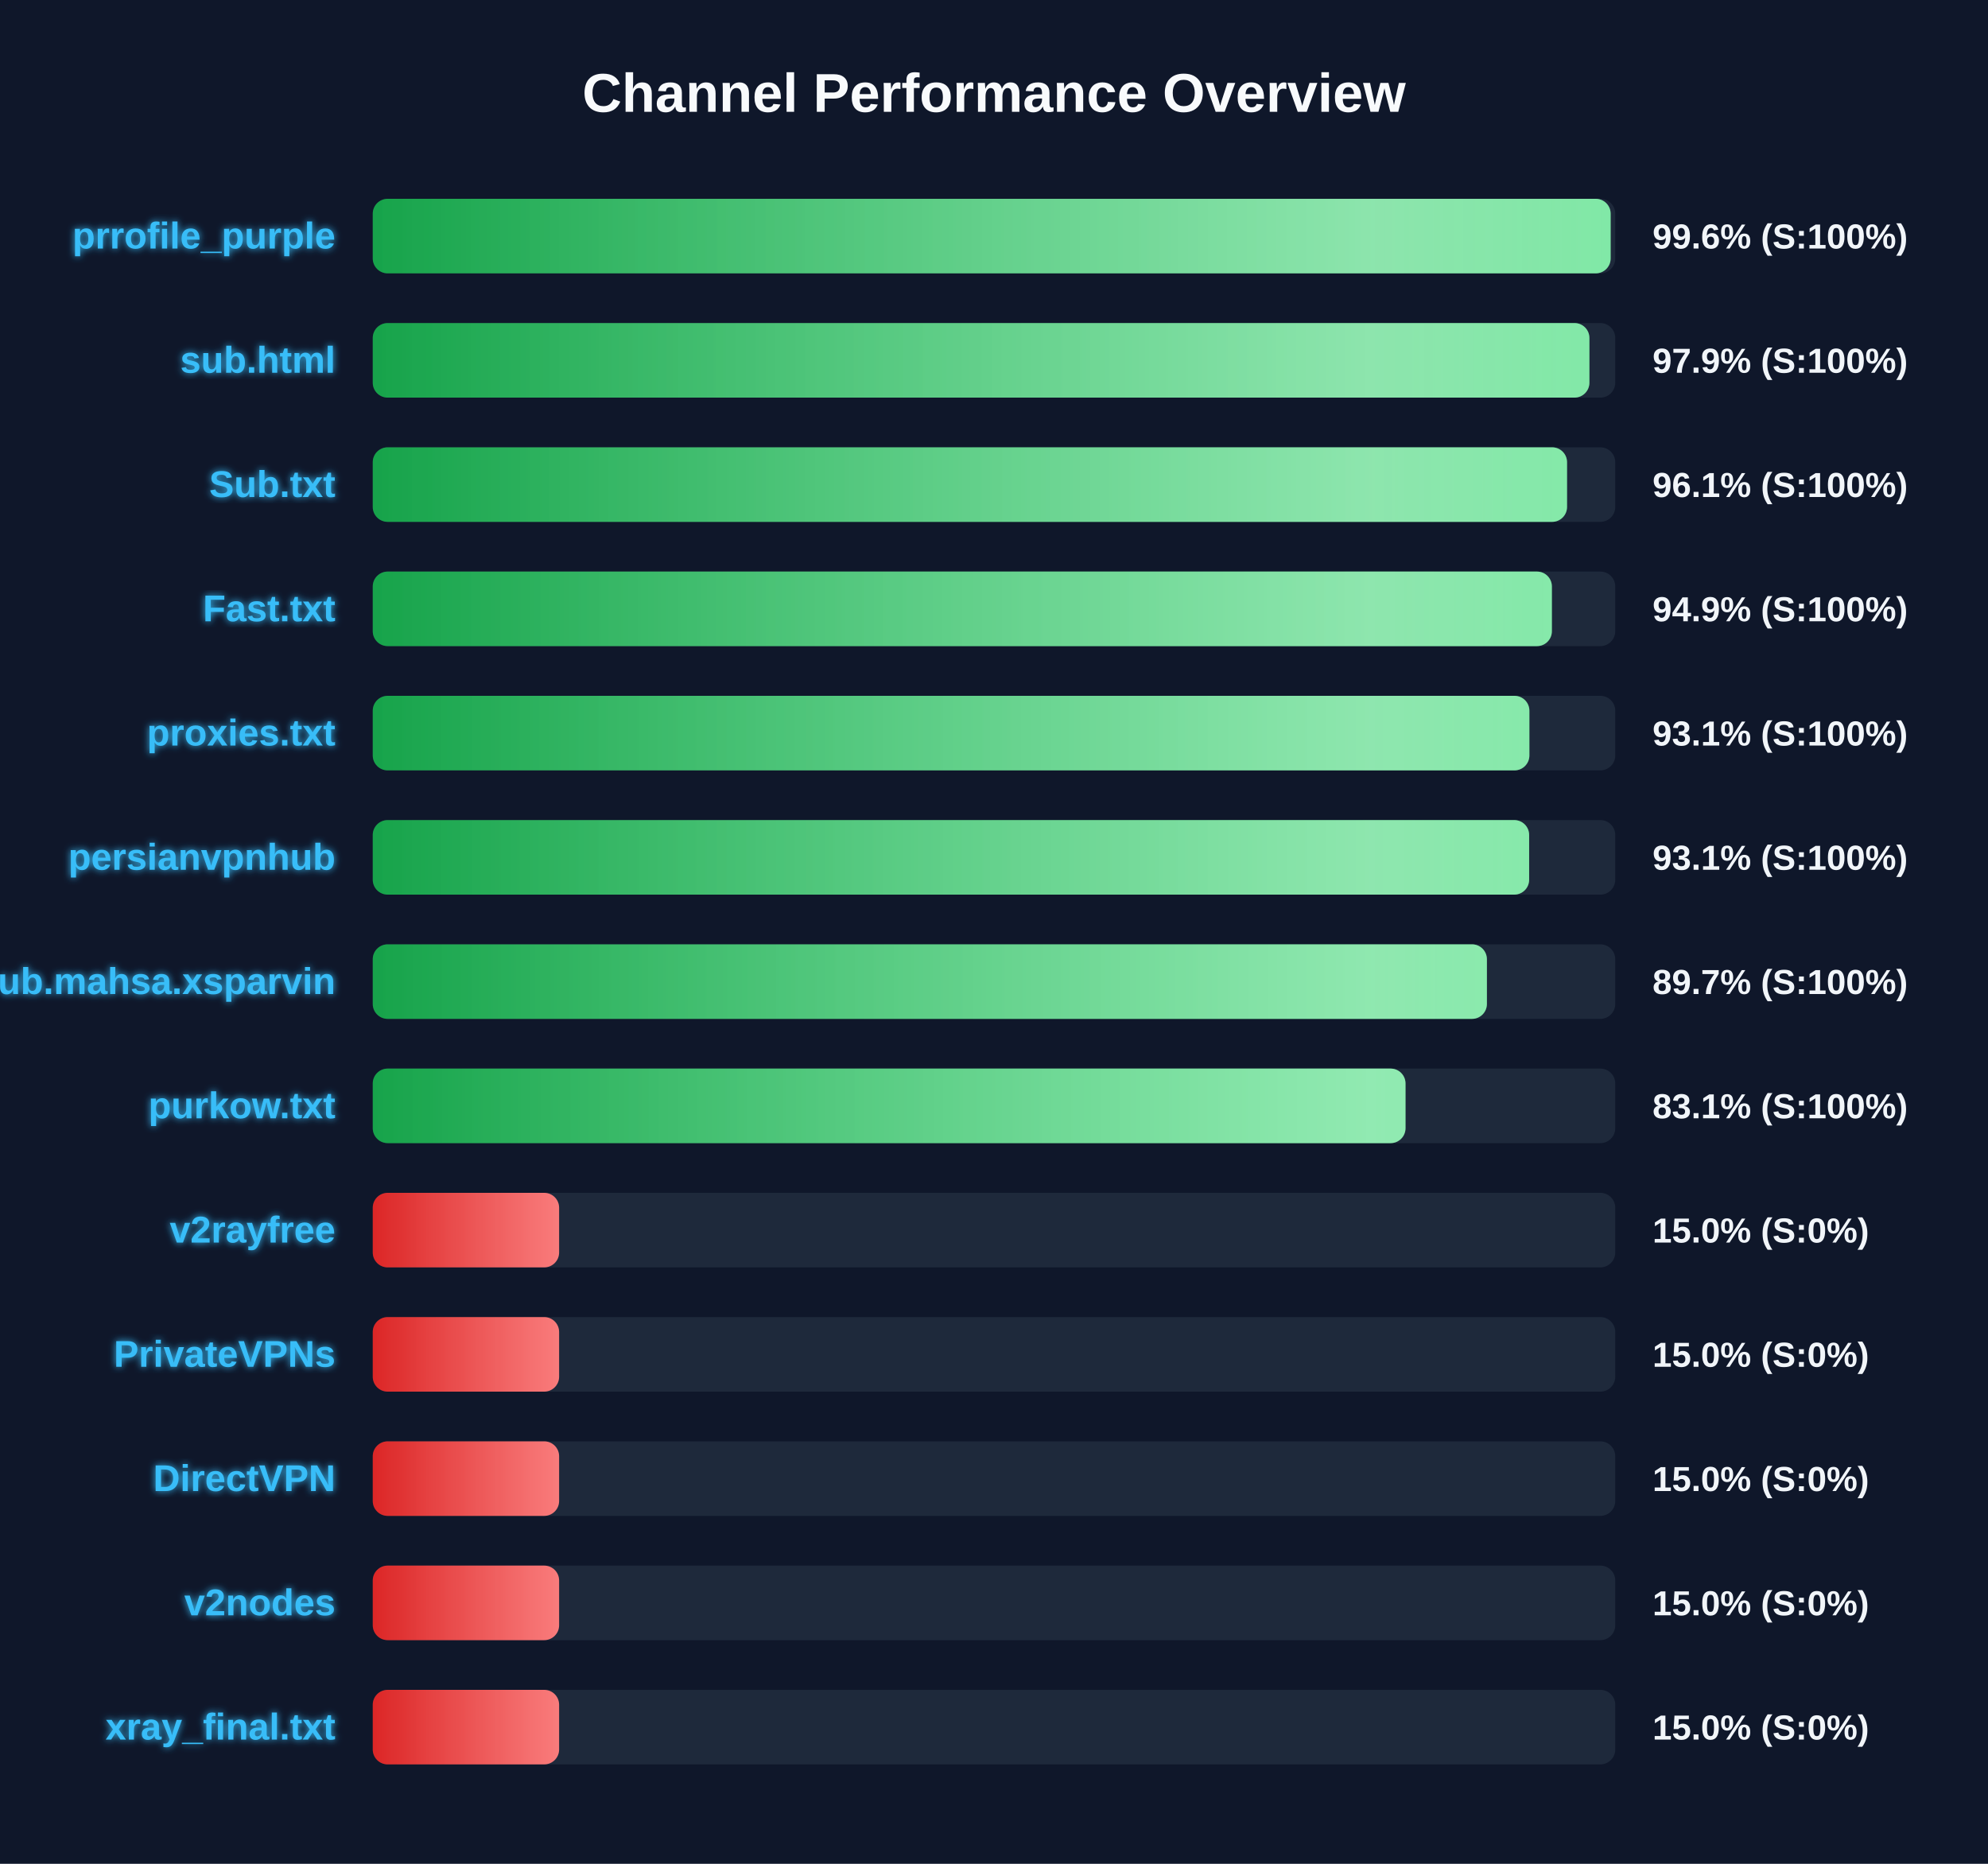
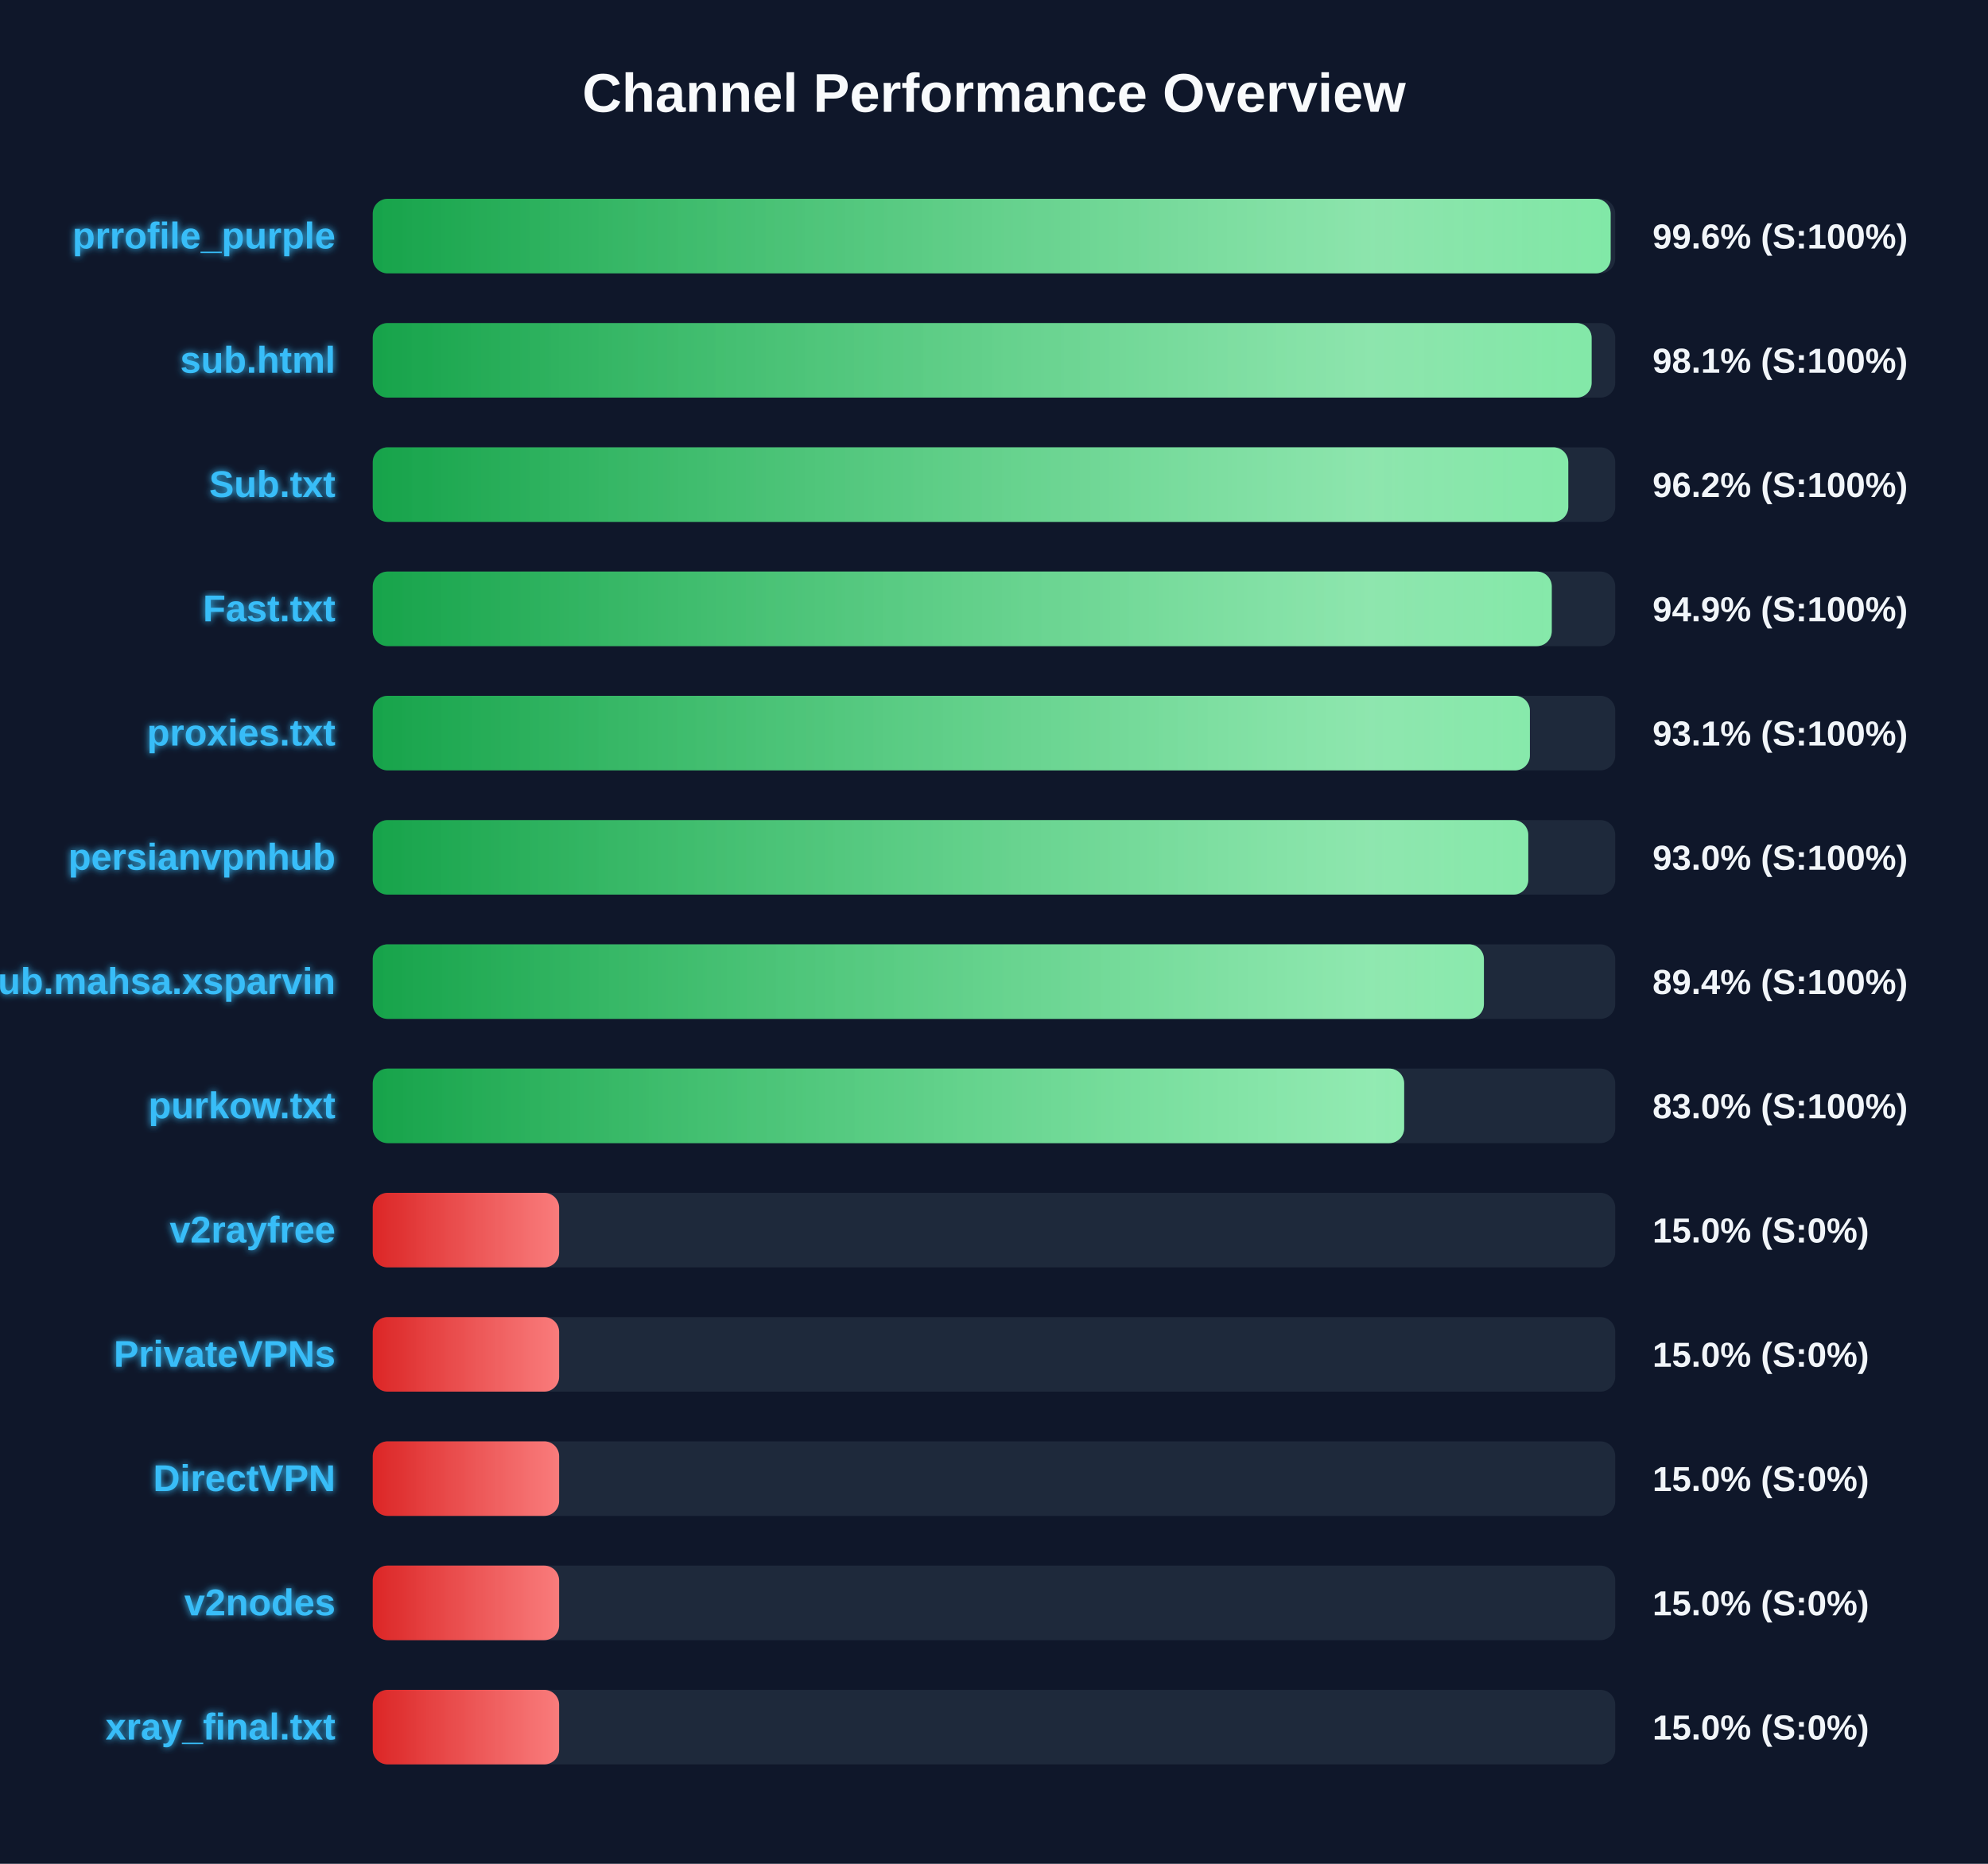
<svg xmlns="http://www.w3.org/2000/svg" width="800" height="750" version="1.1">
  <defs>
    <linearGradient id="grad-green" x1="0%" y1="0%" x2="100%" y2="0%">
      <stop offset="0%" stop-color="#16a34a" />
      <stop offset="100%" stop-color="#4ade80" />
    </linearGradient>
    <linearGradient id="grad-yellow" x1="0%" y1="0%" x2="100%" y2="0%">
      <stop offset="0%" stop-color="#ca8a04" />
      <stop offset="100%" stop-color="#fde047" />
    </linearGradient>
    <linearGradient id="grad-red" x1="0%" y1="0%" x2="100%" y2="0%">
      <stop offset="0%" stop-color="#dc2626" />
      <stop offset="100%" stop-color="#f87171" />
    </linearGradient>
    <linearGradient id="shimmer" x1="0%" y1="0%" x2="100%" y2="0%">
      <stop offset="0%" stop-color="rgba(255,255,255,0)" />
      <stop offset="50%" stop-color="rgba(255,255,255,0.4)" />
      <stop offset="100%" stop-color="rgba(255,255,255,0)" />
    </linearGradient>
    <filter id="glow" x="-20%" y="-20%" width="140%" height="140%">
      <feGaussianBlur stdDeviation="1.5" result="blur" />
      <feComposite in="SourceGraphic" in2="blur" operator="over" />
    </filter>
  </defs>
  <style>
        .bg-rect { fill: #0f172a; }
        .title { font: bold 22px 'Segoe UI', Arial, sans-serif; fill: #f8fafc; }
        .row { font: bold 15px 'Segoe UI', Arial, sans-serif; fill: #38bdf8; filter: url(#glow); }
        .score { font: bold 14px 'Segoe UI', Arial, sans-serif; fill: #f1f5f9; }
        @keyframes shimmer-anim {
            0% { transform: translateX(-100%); }
            100% { transform: translateX(200%); }
        }
        .shimmer-rect {
            animation: shimmer-anim 2.5s infinite linear;
        }
    </style>
  <rect width="100%" height="100%" class="bg-rect" />
  <text x="400" y="45" text-anchor="middle" class="title">Channel Performance Overview</text>
  <rect x="150" y="80" width="500" height="30" fill="#1e293b" rx="6" />
  <clipPath id="clip-0">
    <rect x="150" y="80" width="498.15" height="30" rx="6" />
  </clipPath>
  <rect x="150" y="80" width="498.15" height="30" fill="url(#grad-green)" rx="6" />
  <g clip-path="url(#clip-0)">
    <rect x="150" y="80" width="100%" height="30" fill="url(#shimmer)" class="shimmer-rect" />
  </g>
  <text x="135" y="100" text-anchor="end" class="row">prrofile_purple</text>
  <text x="665" y="100" text-anchor="start" class="score">99.6% (S:100%)</text>
  <rect x="150" y="130" width="500" height="30" fill="#1e293b" rx="6" />
  <clipPath id="clip-1">
-     <rect x="150" y="130" width="489.6" height="30" rx="6" />
+     <rect x="150" y="130" width="490.5" height="30" rx="6" />
  </clipPath>
-   <rect x="150" y="130" width="489.6" height="30" fill="url(#grad-green)" rx="6" />
+   <rect x="150" y="130" width="490.5" height="30" fill="url(#grad-green)" rx="6" />
  <g clip-path="url(#clip-1)">
    <rect x="150" y="130" width="100%" height="30" fill="url(#shimmer)" class="shimmer-rect" />
  </g>
  <text x="135" y="150" text-anchor="end" class="row">sub.html</text>
-   <text x="665" y="150" text-anchor="start" class="score">97.9% (S:100%)</text>
+   <text x="665" y="150" text-anchor="start" class="score">98.1% (S:100%)</text>
  <rect x="150" y="180" width="500" height="30" fill="#1e293b" rx="6" />
  <clipPath id="clip-2">
-     <rect x="150" y="180" width="480.6" height="30" rx="6" />
+     <rect x="150" y="180" width="481.1" height="30" rx="6" />
  </clipPath>
-   <rect x="150" y="180" width="480.6" height="30" fill="url(#grad-green)" rx="6" />
+   <rect x="150" y="180" width="481.1" height="30" fill="url(#grad-green)" rx="6" />
  <g clip-path="url(#clip-2)">
    <rect x="150" y="180" width="100%" height="30" fill="url(#shimmer)" class="shimmer-rect" />
  </g>
  <text x="135" y="200" text-anchor="end" class="row">Sub.txt</text>
-   <text x="665" y="200" text-anchor="start" class="score">96.1% (S:100%)</text>
+   <text x="665" y="200" text-anchor="start" class="score">96.2% (S:100%)</text>
  <rect x="150" y="230" width="500" height="30" fill="#1e293b" rx="6" />
  <clipPath id="clip-3">
-     <rect x="150" y="230" width="474.5" height="30" rx="6" />
+     <rect x="150" y="230" width="474.45" height="30" rx="6" />
  </clipPath>
-   <rect x="150" y="230" width="474.5" height="30" fill="url(#grad-green)" rx="6" />
+   <rect x="150" y="230" width="474.45" height="30" fill="url(#grad-green)" rx="6" />
  <g clip-path="url(#clip-3)">
    <rect x="150" y="230" width="100%" height="30" fill="url(#shimmer)" class="shimmer-rect" />
  </g>
  <text x="135" y="250" text-anchor="end" class="row">Fast.txt</text>
  <text x="665" y="250" text-anchor="start" class="score">94.9% (S:100%)</text>
  <rect x="150" y="280" width="500" height="30" fill="#1e293b" rx="6" />
  <clipPath id="clip-4">
-     <rect x="150" y="280" width="465.45" height="30" rx="6" />
+     <rect x="150" y="280" width="465.65" height="30" rx="6" />
  </clipPath>
-   <rect x="150" y="280" width="465.45" height="30" fill="url(#grad-green)" rx="6" />
+   <rect x="150" y="280" width="465.65" height="30" fill="url(#grad-green)" rx="6" />
  <g clip-path="url(#clip-4)">
    <rect x="150" y="280" width="100%" height="30" fill="url(#shimmer)" class="shimmer-rect" />
  </g>
  <text x="135" y="300" text-anchor="end" class="row">proxies.txt</text>
  <text x="665" y="300" text-anchor="start" class="score">93.1% (S:100%)</text>
  <rect x="150" y="330" width="500" height="30" fill="#1e293b" rx="6" />
  <clipPath id="clip-5">
-     <rect x="150" y="330" width="465.35" height="30" rx="6" />
+     <rect x="150" y="330" width="465.0" height="30" rx="6" />
  </clipPath>
-   <rect x="150" y="330" width="465.35" height="30" fill="url(#grad-green)" rx="6" />
+   <rect x="150" y="330" width="465.0" height="30" fill="url(#grad-green)" rx="6" />
  <g clip-path="url(#clip-5)">
    <rect x="150" y="330" width="100%" height="30" fill="url(#shimmer)" class="shimmer-rect" />
  </g>
  <text x="135" y="350" text-anchor="end" class="row">persianvpnhub</text>
-   <text x="665" y="350" text-anchor="start" class="score">93.1% (S:100%)</text>
+   <text x="665" y="350" text-anchor="start" class="score">93.0% (S:100%)</text>
  <rect x="150" y="380" width="500" height="30" fill="#1e293b" rx="6" />
  <clipPath id="clip-6">
-     <rect x="150" y="380" width="448.35" height="30" rx="6" />
+     <rect x="150" y="380" width="447.15" height="30" rx="6" />
  </clipPath>
-   <rect x="150" y="380" width="448.35" height="30" fill="url(#grad-green)" rx="6" />
+   <rect x="150" y="380" width="447.15" height="30" fill="url(#grad-green)" rx="6" />
  <g clip-path="url(#clip-6)">
    <rect x="150" y="380" width="100%" height="30" fill="url(#shimmer)" class="shimmer-rect" />
  </g>
  <text x="135" y="400" text-anchor="end" class="row">Sub.mahsa.xsparvin</text>
-   <text x="665" y="400" text-anchor="start" class="score">89.7% (S:100%)</text>
+   <text x="665" y="400" text-anchor="start" class="score">89.4% (S:100%)</text>
  <rect x="150" y="430" width="500" height="30" fill="#1e293b" rx="6" />
  <clipPath id="clip-7">
-     <rect x="150" y="430" width="415.6" height="30" rx="6" />
+     <rect x="150" y="430" width="415.05" height="30" rx="6" />
  </clipPath>
-   <rect x="150" y="430" width="415.6" height="30" fill="url(#grad-green)" rx="6" />
+   <rect x="150" y="430" width="415.05" height="30" fill="url(#grad-green)" rx="6" />
  <g clip-path="url(#clip-7)">
    <rect x="150" y="430" width="100%" height="30" fill="url(#shimmer)" class="shimmer-rect" />
  </g>
  <text x="135" y="450" text-anchor="end" class="row">purkow.txt</text>
-   <text x="665" y="450" text-anchor="start" class="score">83.1% (S:100%)</text>
+   <text x="665" y="450" text-anchor="start" class="score">83.0% (S:100%)</text>
  <rect x="150" y="480" width="500" height="30" fill="#1e293b" rx="6" />
  <clipPath id="clip-8">
    <rect x="150" y="480" width="75.0" height="30" rx="6" />
  </clipPath>
  <rect x="150" y="480" width="75.0" height="30" fill="url(#grad-red)" rx="6" />
  <g clip-path="url(#clip-8)">
    <rect x="150" y="480" width="100%" height="30" fill="url(#shimmer)" class="shimmer-rect" />
  </g>
  <text x="135" y="500" text-anchor="end" class="row">v2rayfree</text>
  <text x="665" y="500" text-anchor="start" class="score">15.0% (S:0%)</text>
  <rect x="150" y="530" width="500" height="30" fill="#1e293b" rx="6" />
  <clipPath id="clip-9">
    <rect x="150" y="530" width="75.0" height="30" rx="6" />
  </clipPath>
  <rect x="150" y="530" width="75.0" height="30" fill="url(#grad-red)" rx="6" />
  <g clip-path="url(#clip-9)">
    <rect x="150" y="530" width="100%" height="30" fill="url(#shimmer)" class="shimmer-rect" />
  </g>
  <text x="135" y="550" text-anchor="end" class="row">PrivateVPNs</text>
  <text x="665" y="550" text-anchor="start" class="score">15.0% (S:0%)</text>
  <rect x="150" y="580" width="500" height="30" fill="#1e293b" rx="6" />
  <clipPath id="clip-10">
    <rect x="150" y="580" width="75.0" height="30" rx="6" />
  </clipPath>
  <rect x="150" y="580" width="75.0" height="30" fill="url(#grad-red)" rx="6" />
  <g clip-path="url(#clip-10)">
    <rect x="150" y="580" width="100%" height="30" fill="url(#shimmer)" class="shimmer-rect" />
  </g>
  <text x="135" y="600" text-anchor="end" class="row">DirectVPN</text>
  <text x="665" y="600" text-anchor="start" class="score">15.0% (S:0%)</text>
  <rect x="150" y="630" width="500" height="30" fill="#1e293b" rx="6" />
  <clipPath id="clip-11">
    <rect x="150" y="630" width="75.0" height="30" rx="6" />
  </clipPath>
  <rect x="150" y="630" width="75.0" height="30" fill="url(#grad-red)" rx="6" />
  <g clip-path="url(#clip-11)">
    <rect x="150" y="630" width="100%" height="30" fill="url(#shimmer)" class="shimmer-rect" />
  </g>
  <text x="135" y="650" text-anchor="end" class="row">v2nodes</text>
  <text x="665" y="650" text-anchor="start" class="score">15.0% (S:0%)</text>
  <rect x="150" y="680" width="500" height="30" fill="#1e293b" rx="6" />
  <clipPath id="clip-12">
    <rect x="150" y="680" width="75.0" height="30" rx="6" />
  </clipPath>
  <rect x="150" y="680" width="75.0" height="30" fill="url(#grad-red)" rx="6" />
  <g clip-path="url(#clip-12)">
    <rect x="150" y="680" width="100%" height="30" fill="url(#shimmer)" class="shimmer-rect" />
  </g>
  <text x="135" y="700" text-anchor="end" class="row">xray_final.txt</text>
  <text x="665" y="700" text-anchor="start" class="score">15.0% (S:0%)</text>
</svg>
